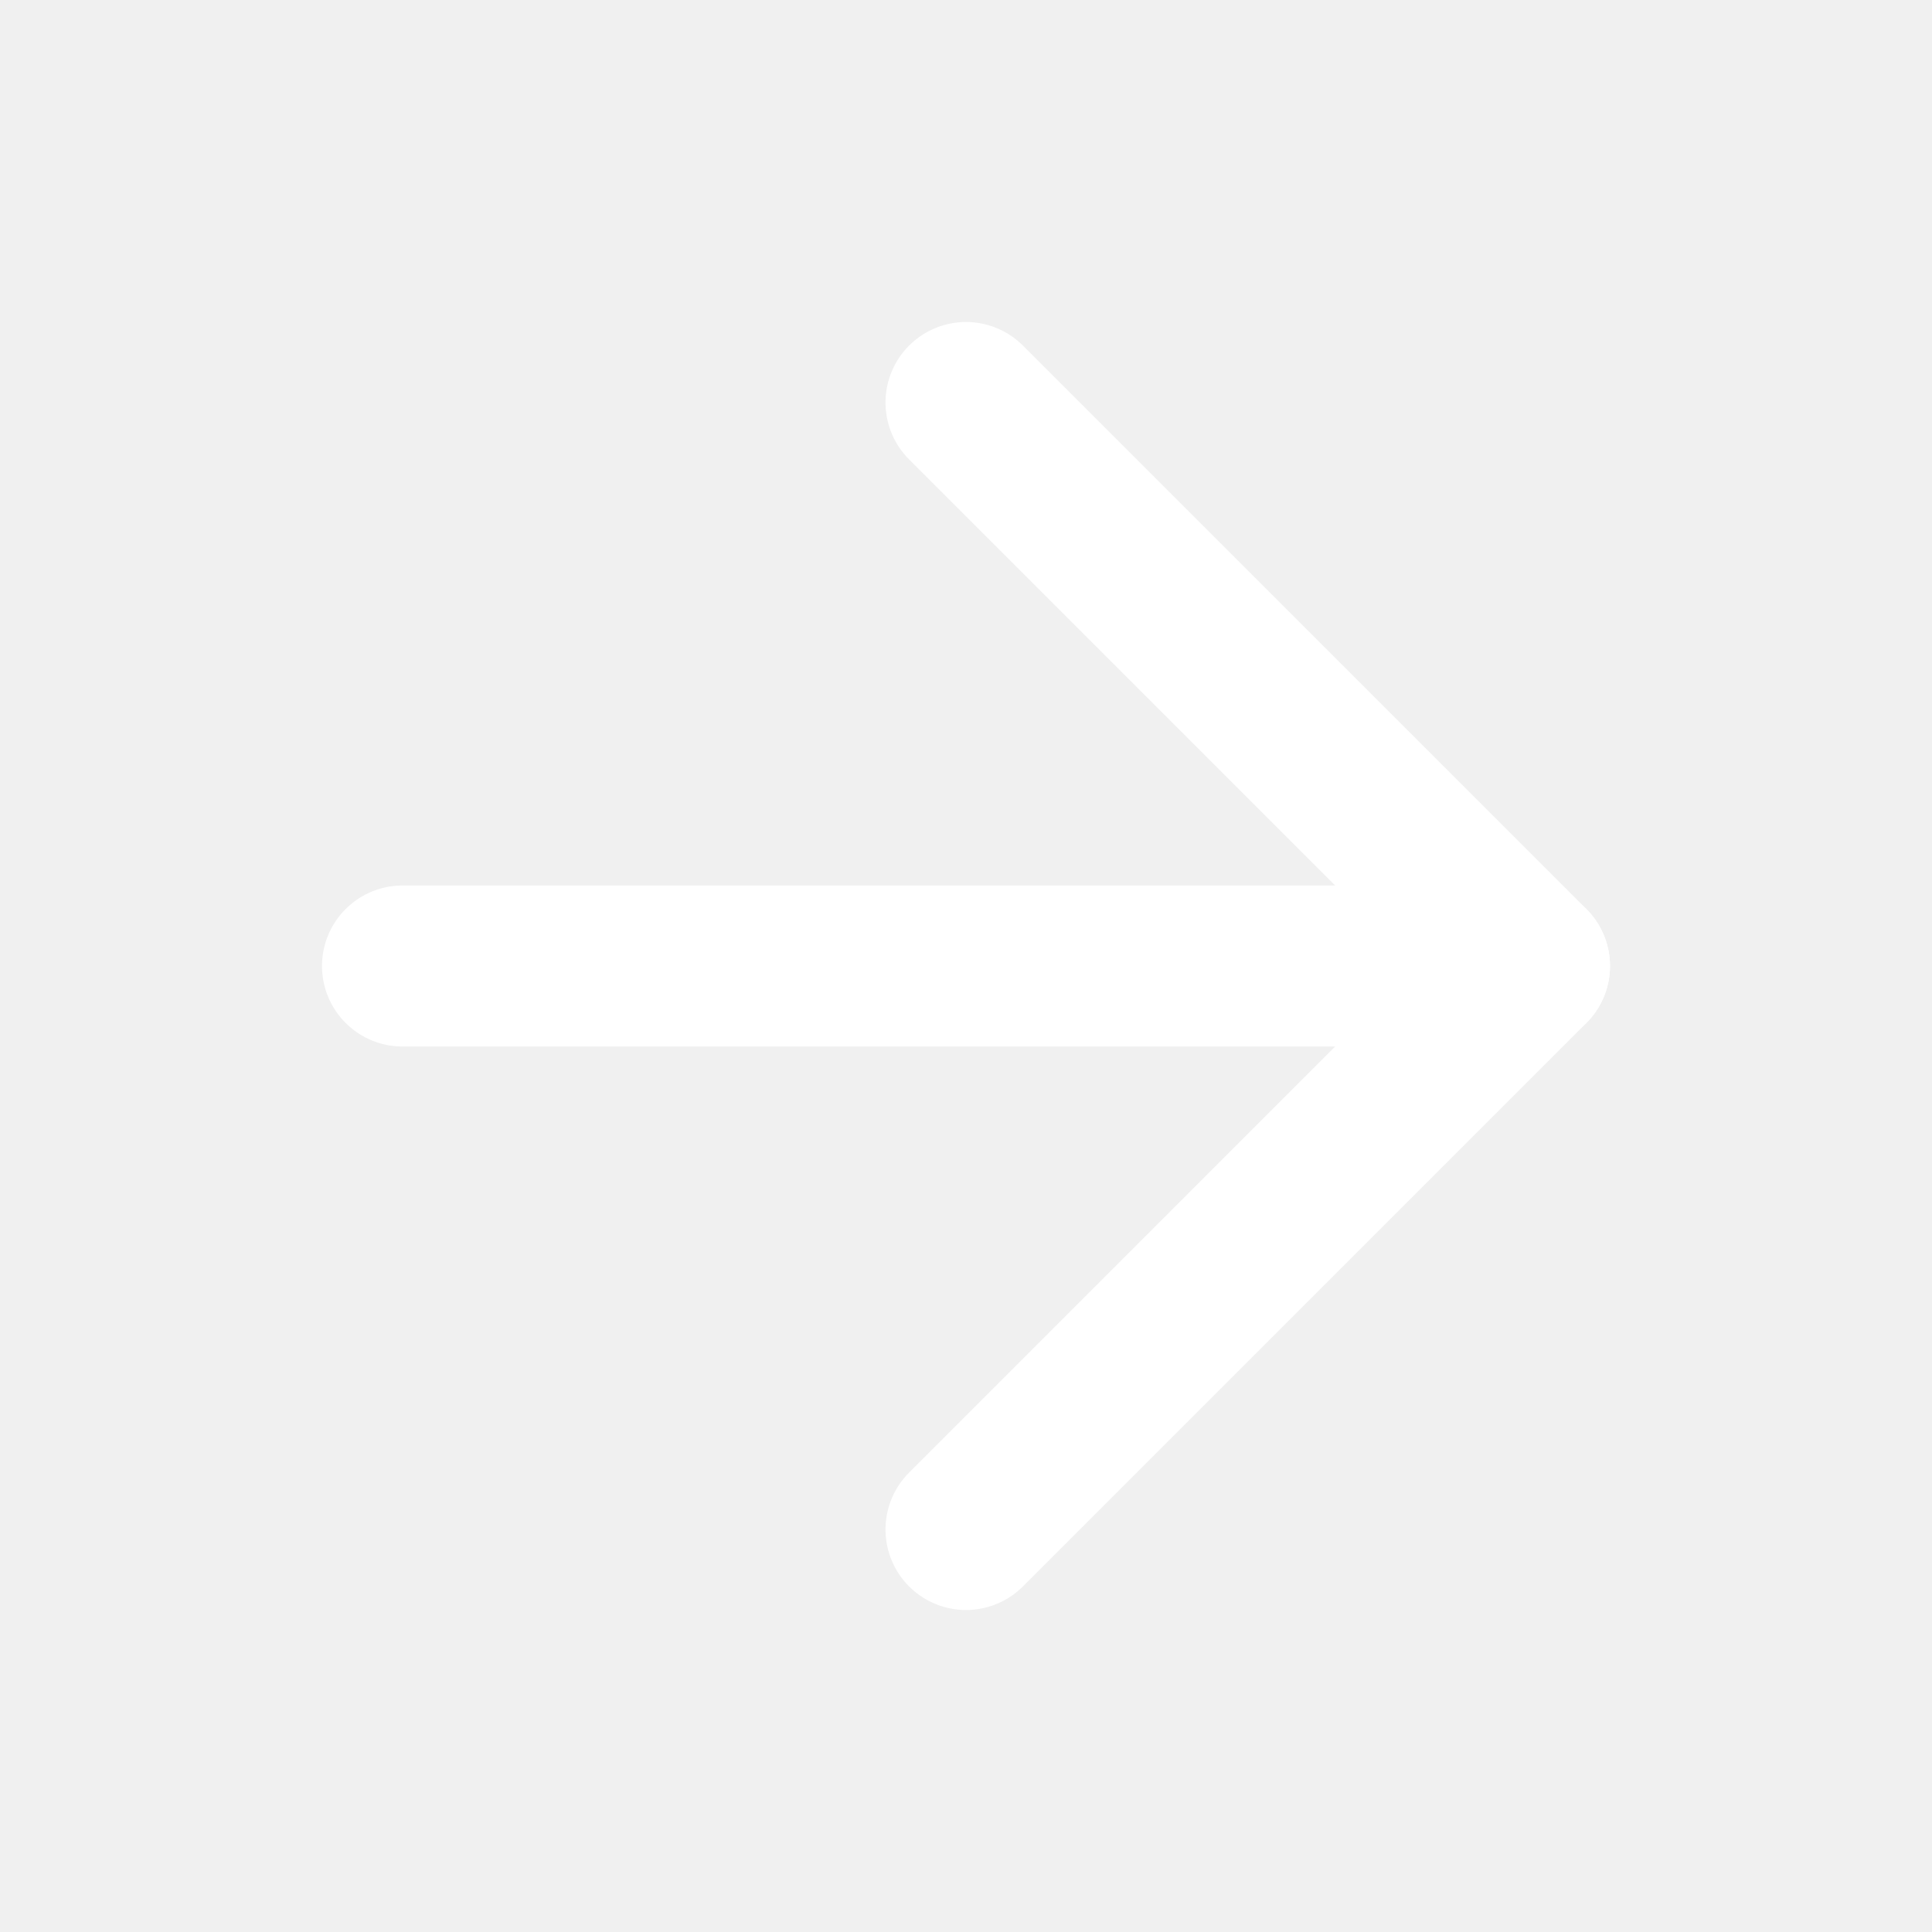
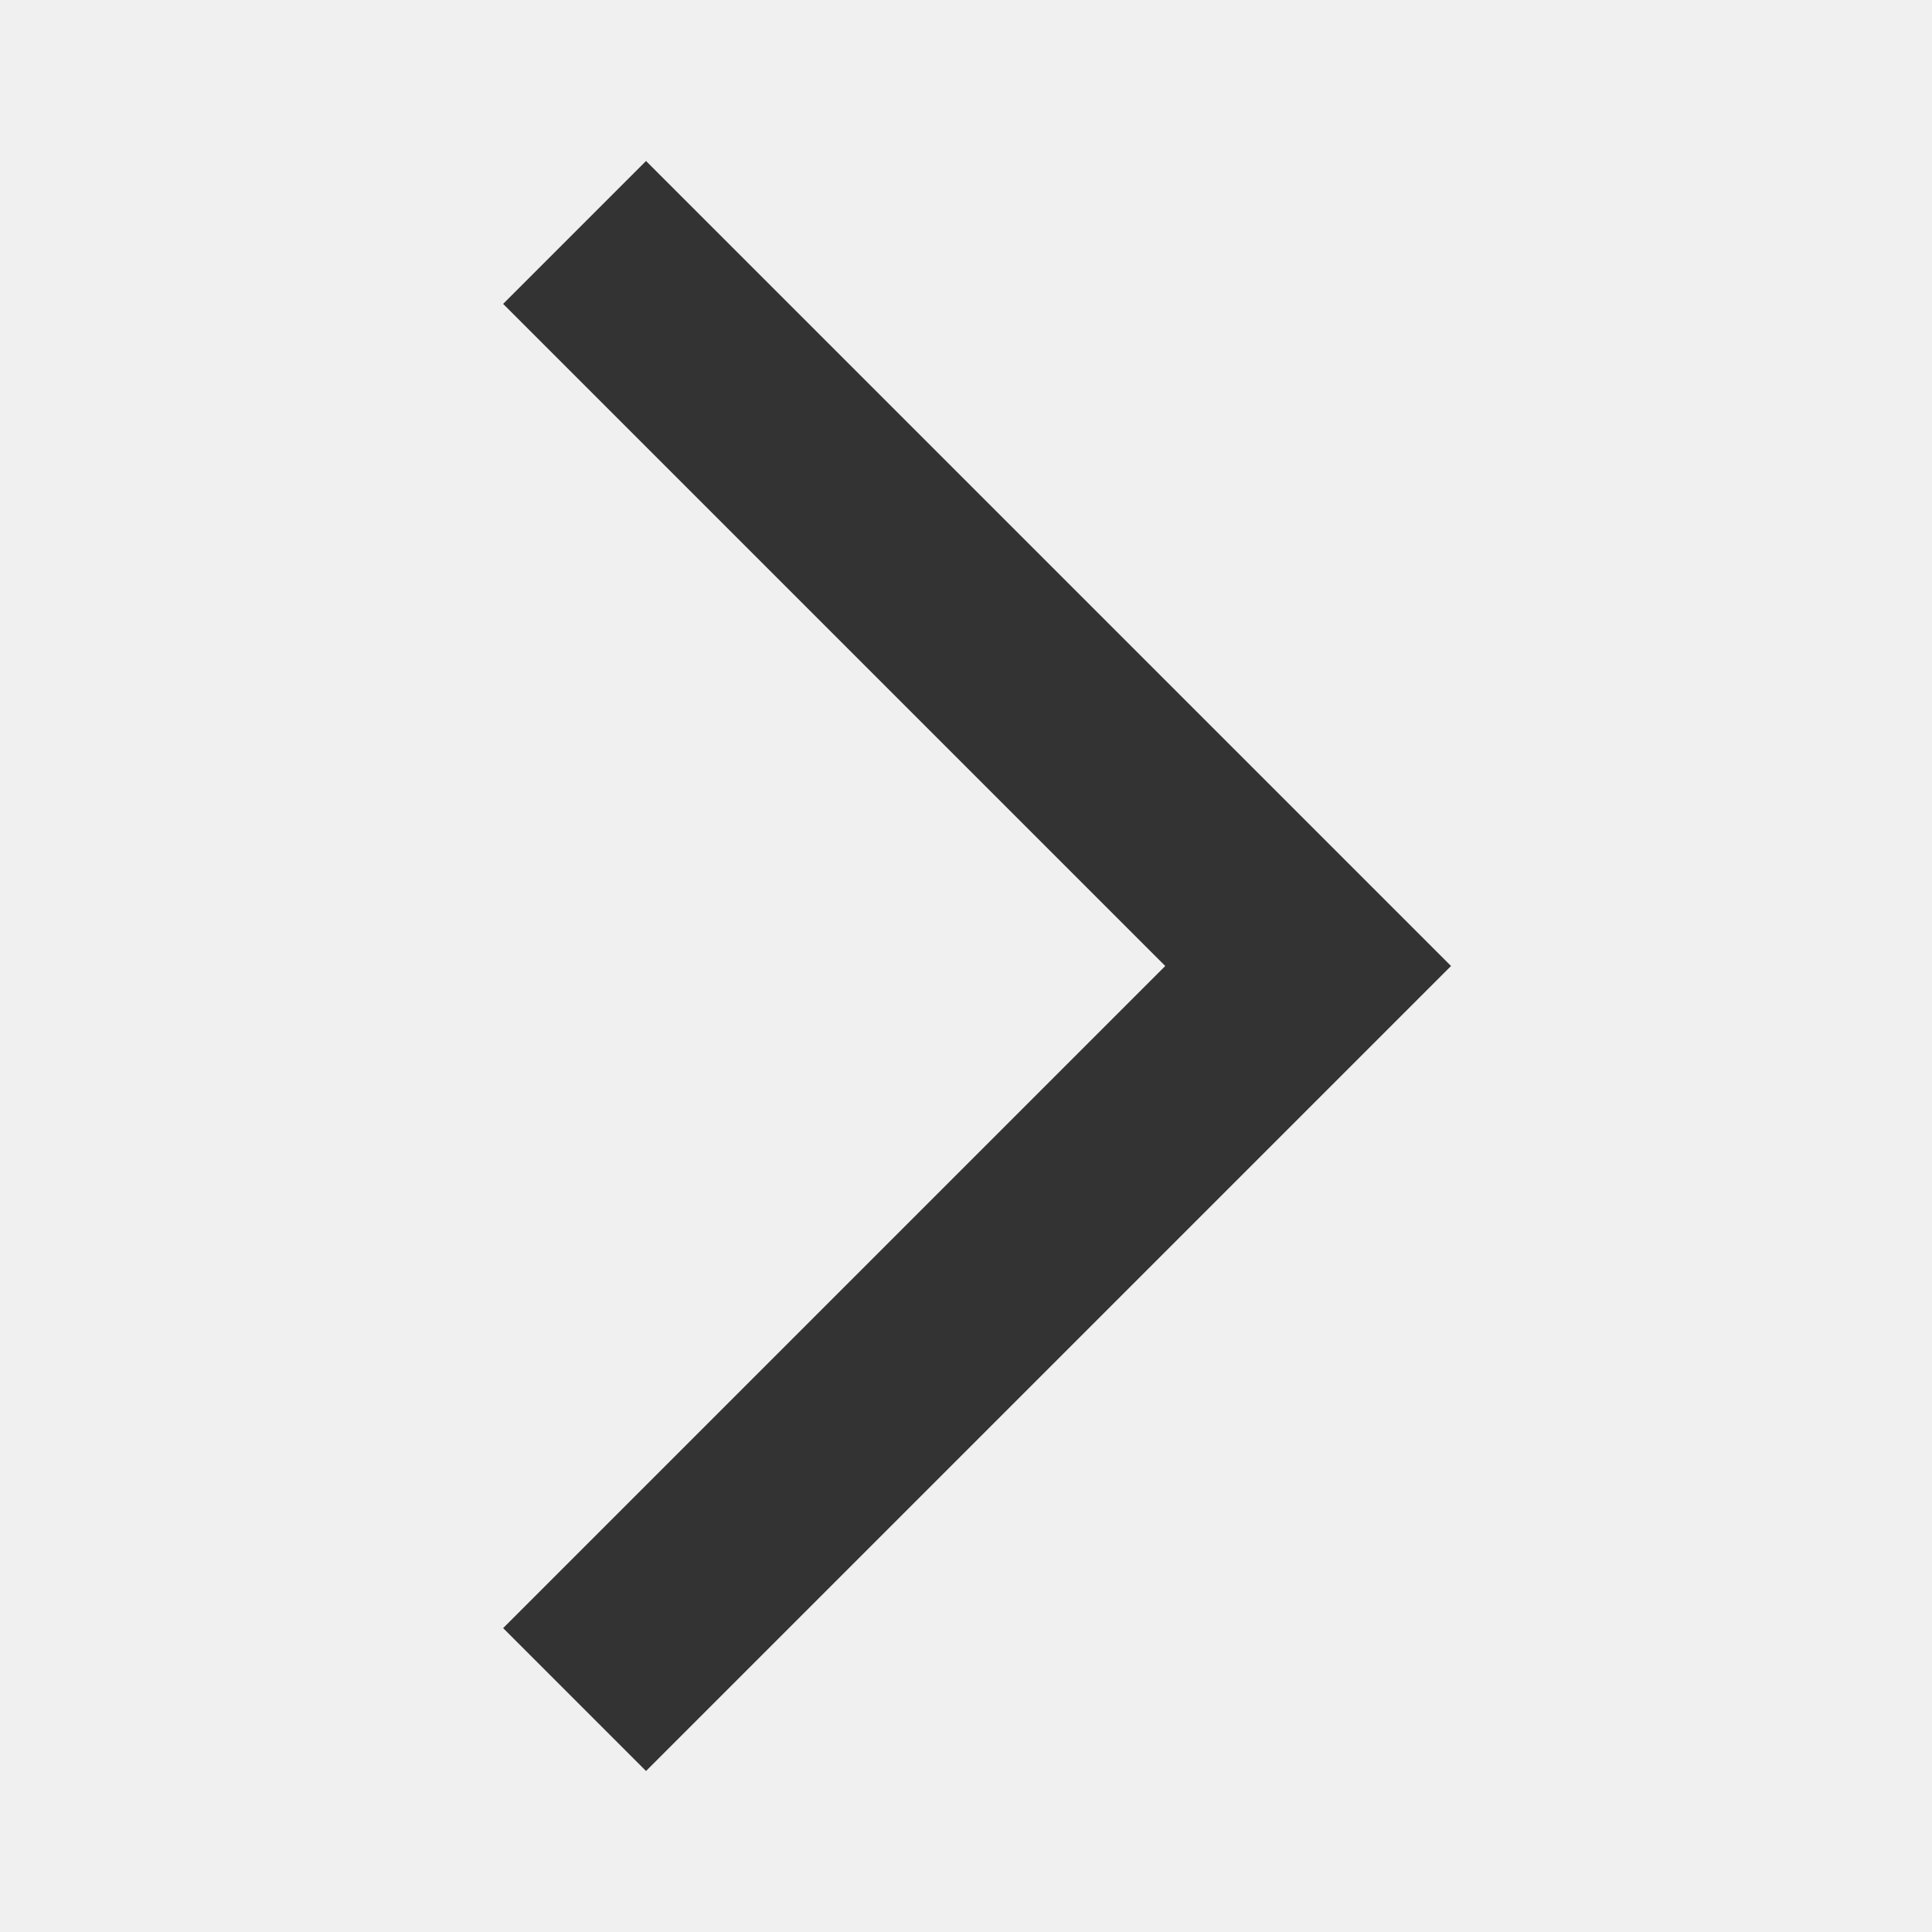
- <svg xmlns="http://www.w3.org/2000/svg" width="24" height="24" viewBox="0 0 24 24" fill="none" stroke="#fff" stroke-width="2" stroke-linecap="round" stroke-linejoin="round" class="feather feather-arrow-right">
-   <line x1="5" y1="12" x2="19" y2="12" />
-   <polyline points="12 5 19 12 12 19" />
+ <svg xmlns="http://www.w3.org/2000/svg" height="24px" viewBox="0 -960 960 960" width="24px" fill="#333">
+   <path d="m321-80-71-71 329-329-329-329 71-71 400 400L321-80Z" />
</svg>
